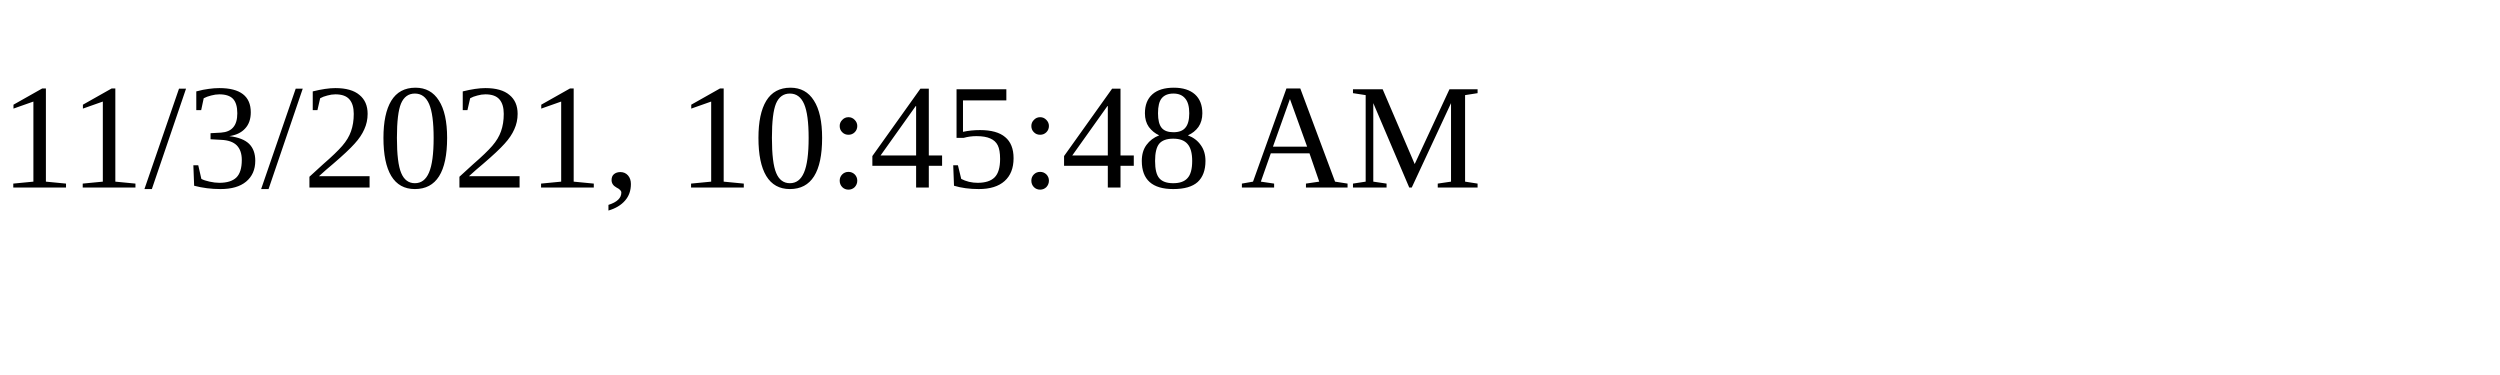
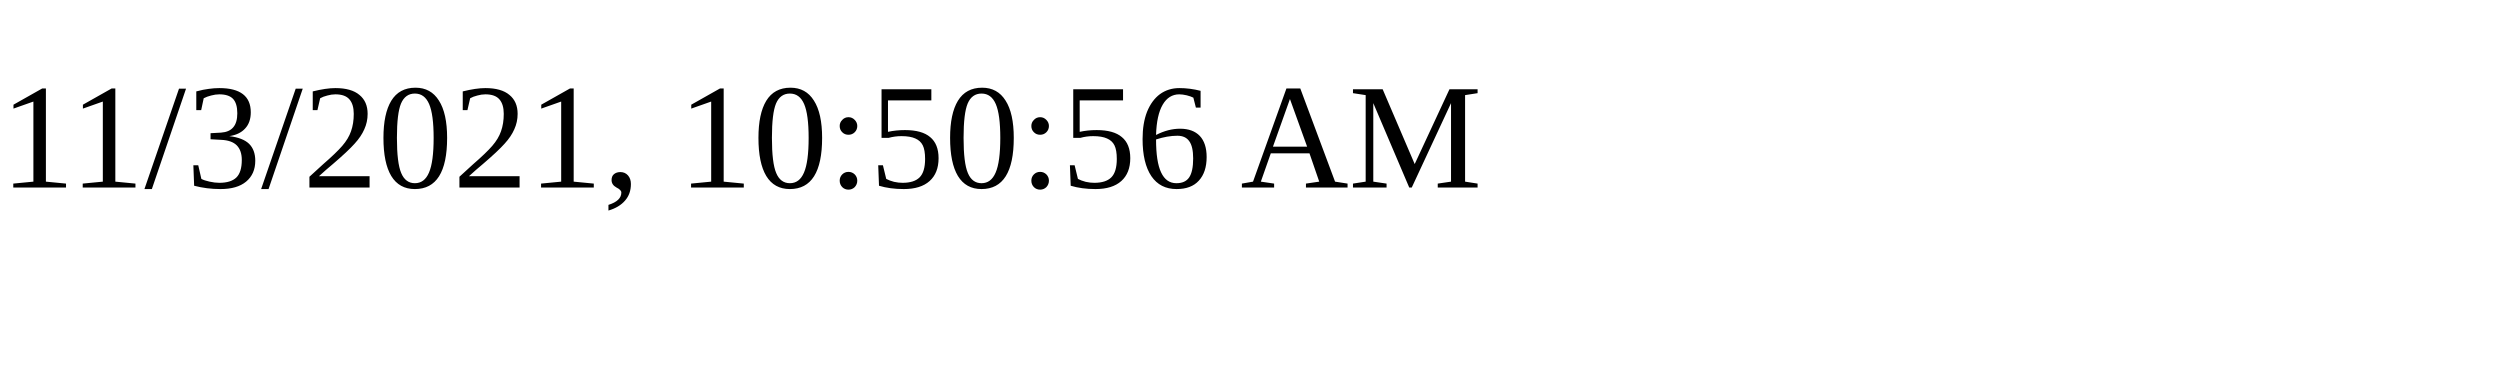
<svg xmlns="http://www.w3.org/2000/svg" height="30" width="200">
-   <text x="0" y="15">11/3/2021, 10:45:48 AM</text>
+   <text x="0" y="15">11/3/2021, 10:50:56 AM</text>
</svg>
